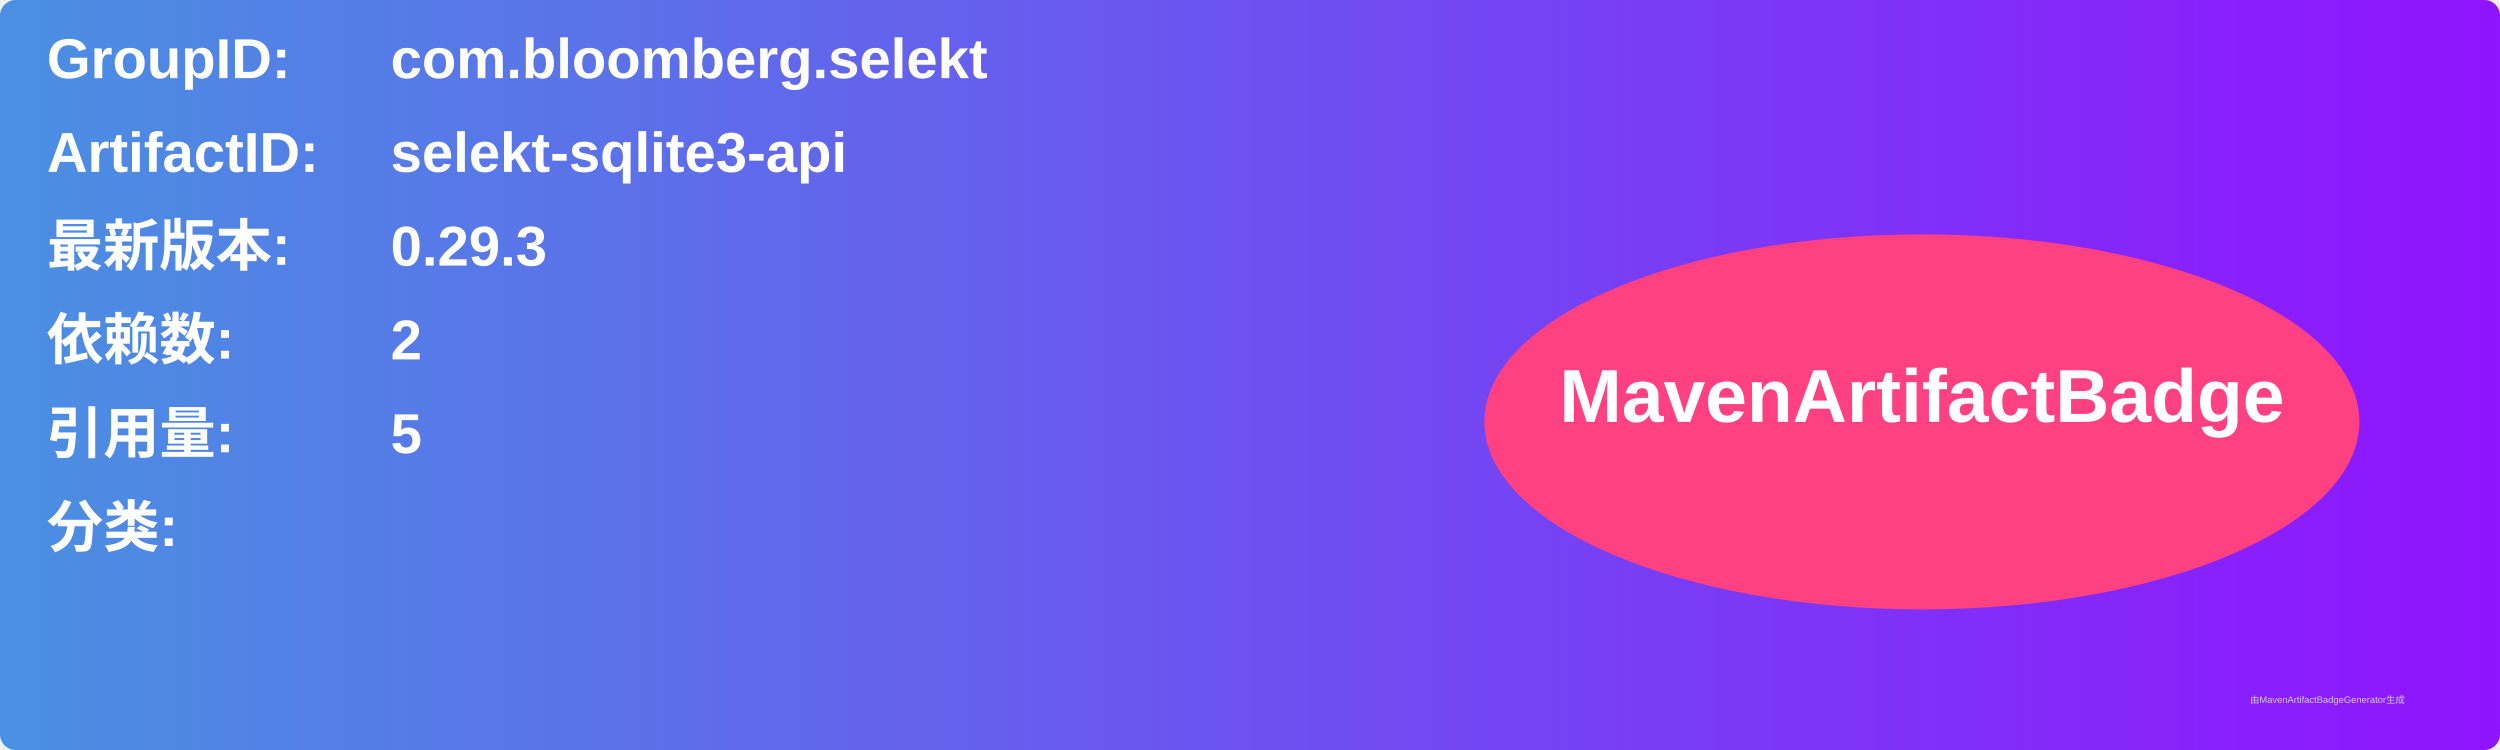
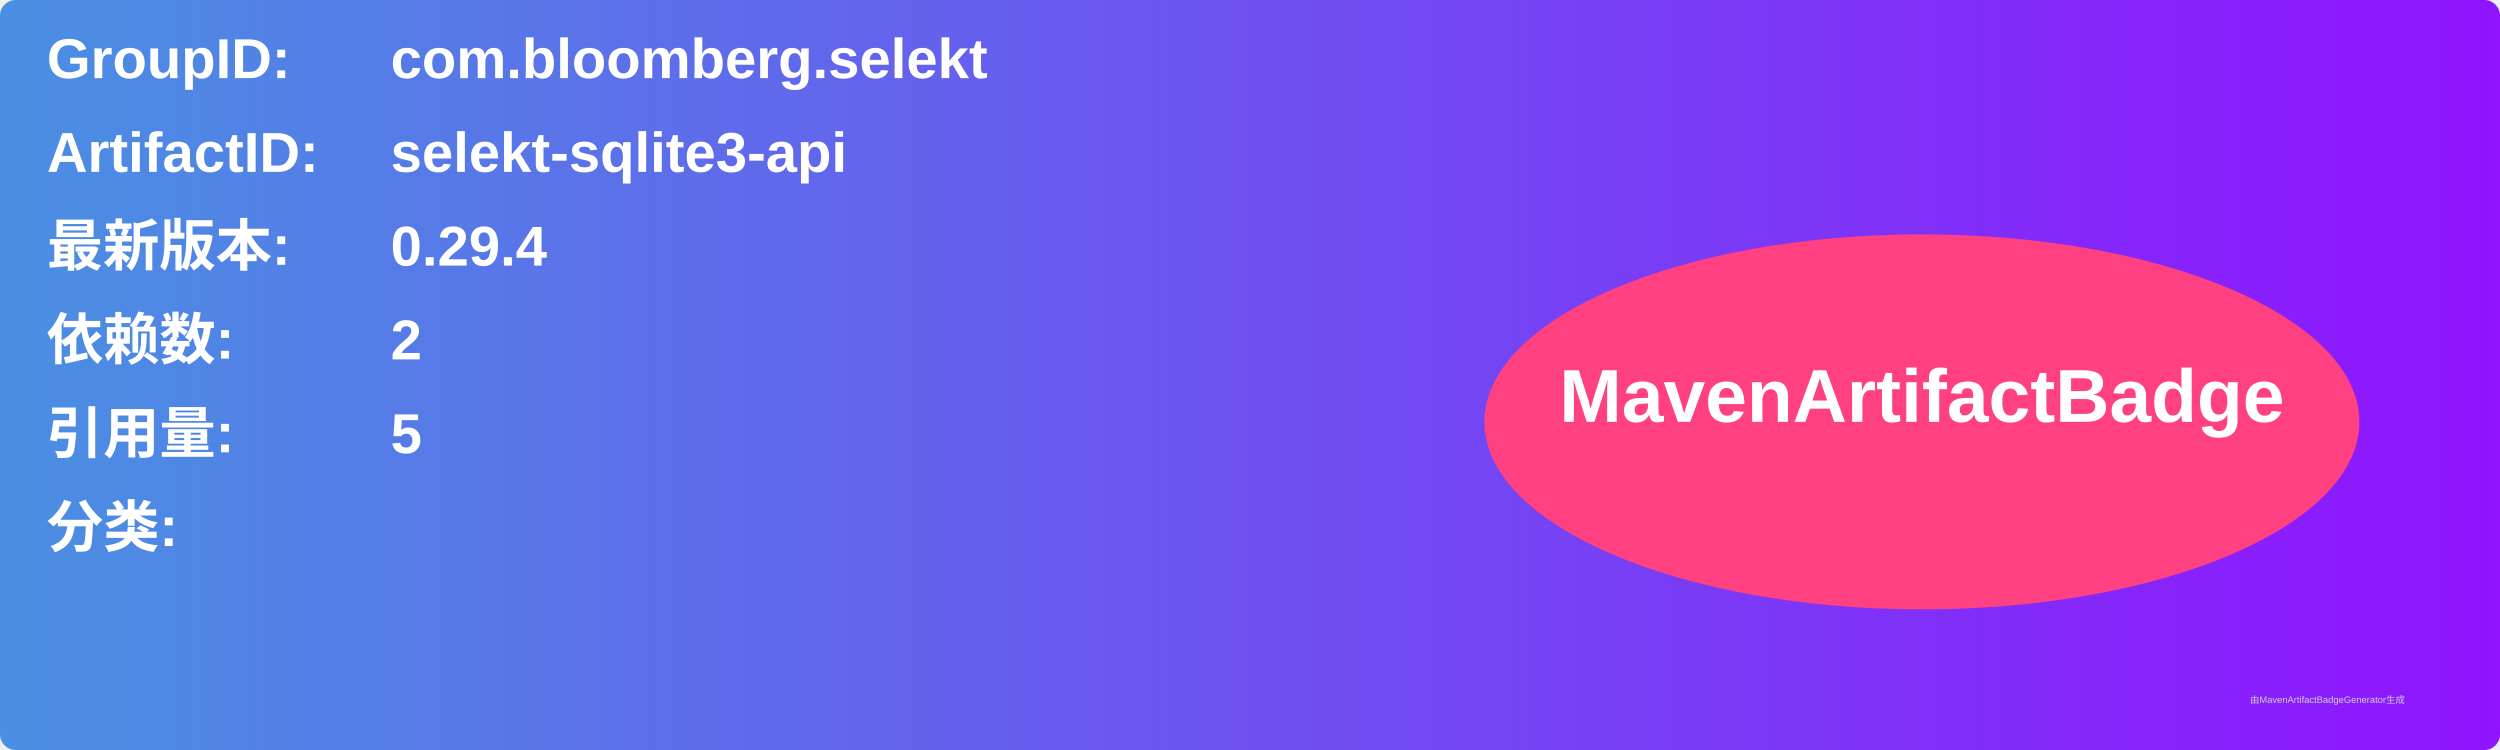
<svg xmlns="http://www.w3.org/2000/svg" width="800" height="240" viewBox="0 0 800 240">
  <linearGradient id="grad" x1="0%" y1="0%" x2="100%" y2="0%">
    <stop offset="0%" stop-color="#4a90e2" />
    <stop offset="100%" stop-color="#9013fe" />
  </linearGradient>
  <rect width="100%" height="100%" rx="5" ry="5" fill="url(#grad)" />
  <g transform="translate(15, 15)">
    <text x="0" y="10" font-family="Arial" font-size="18" fill="white" font-weight="bold" width="260">GroupID:</text>
    <text x="110" y="10" font-family="Arial" font-size="18" fill="white" font-weight="bold" width="460">com.bloomberg.selekt</text>
    <text x="0" y="40" font-family="Arial" font-size="18" fill="white" font-weight="bold" width="260">ArtifactID:</text>
    <text x="110" y="40" font-family="Arial" font-size="18" fill="white" font-weight="bold" width="460">selekt-sqlite3-api</text>
    <text x="0" y="70" font-family="Arial" font-size="18" fill="white" font-weight="bold">最新版本:</text>
    <text x="110" y="70" font-family="Arial" font-size="18" fill="white" font-weight="bold">
-       <tspan font-weight="bold">0.29.3</tspan>
+       <tspan font-weight="bold">0.29.4</tspan>
    </text>
    <text x="0" y="100" font-family="Arial" font-size="18" fill="white" font-weight="bold">依赖数: </text>
    <text x="110" y="100" font-family="Arial" font-size="18" fill="white">
      <tspan font-weight="bold">2</tspan>
    </text>
    <text x="0" y="130" font-family="Arial" font-size="18" fill="white" font-weight="bold">引用量: </text>
    <text x="110" y="130" font-family="Arial" font-size="18" fill="white">
      <tspan font-weight="bold">5</tspan>
    </text>
    <text x="0" y="160" font-family="Arial" font-size="18" fill="white" font-weight="bold">分类:</text>
    <text x="10" y="190" font-family="Arial" font-size="10" fill="white">
      <tspan font-weight="bold" />
    </text>
    <ellipse cx="600" cy="120" rx="140" ry="60" fill="#ff4081" />
    <text x="600" y="120" text-anchor="middle" font-family="Arial" font-size="24" fill="white" font-weight="bold">MavenArtifactBadge</text>
  </g>
  <text x="720" y="225" font-family="Arial" font-size="3" fill="#d0d0d0">由MavenArtifactBadgeGenerator生成</text>
</svg>
